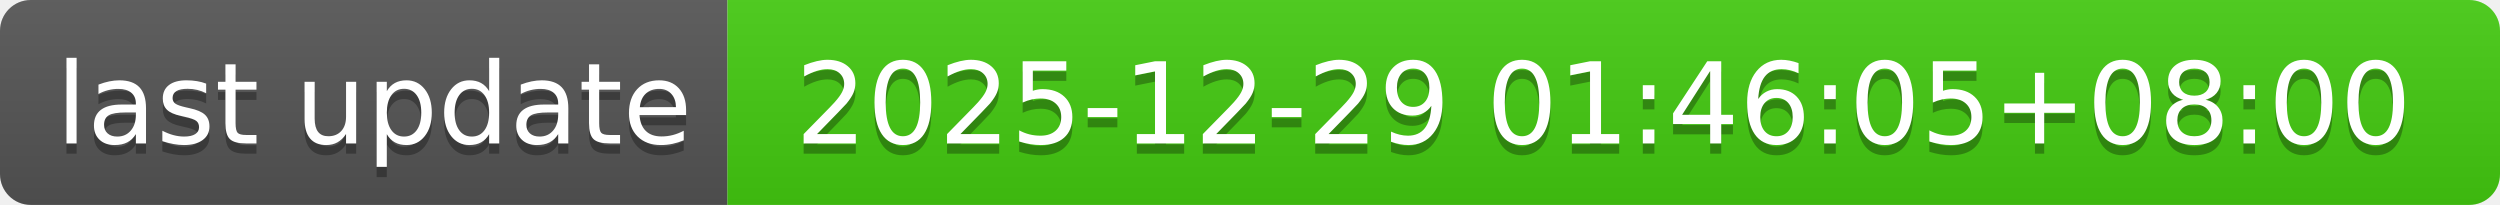
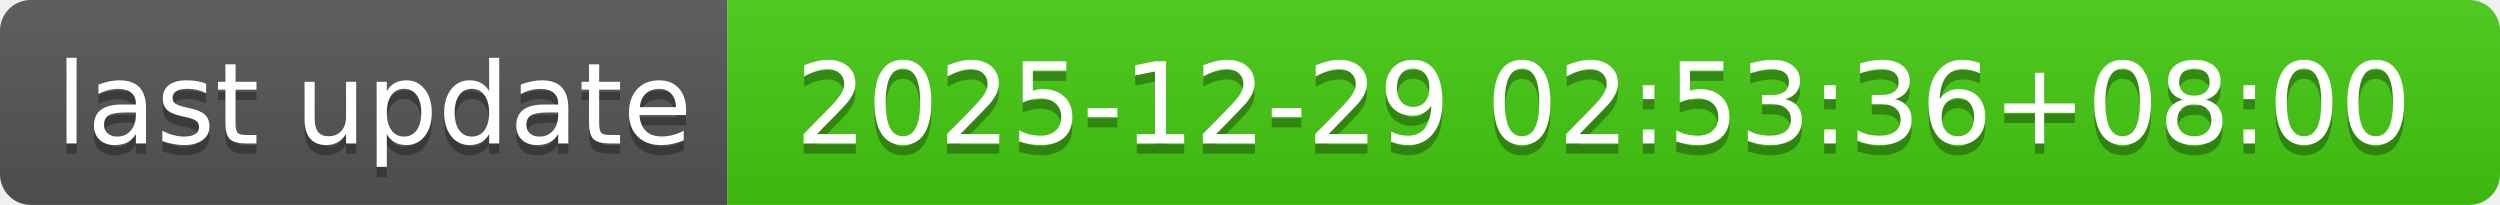
- <svg xmlns="http://www.w3.org/2000/svg" width="244" height="20" role="img" aria-label="last update: 2025-12-29 01:46:05+08:00">
+ <svg xmlns="http://www.w3.org/2000/svg" width="244" height="20" role="img" aria-label="last update: 2025-12-29 02:53:36+08:00">
  <linearGradient id="s" x2="0" y2="100%">
    <stop offset="0" stop-color="#bbb" stop-opacity=".1" />
    <stop offset="1" stop-opacity=".1" />
  </linearGradient>
  <clipPath id="r">
    <rect width="244" height="20" rx="3" fill="#fff" />
  </clipPath>
  <g clip-path="url(#r)">
    <rect width="71" height="20" fill="#555" />
    <rect x="71" width="173" height="20" fill="#4c1" />
    <rect width="244" height="20" fill="url(#s)" />
  </g>
  <g fill="#fff" text-anchor="middle" font-family="Verdana,Geneva,DejaVu Sans,sans-serif" text-rendering="geometricPrecision" font-size="110">
    <text aria-hidden="true" x="365" y="150" fill="#010101" fill-opacity=".3" transform="scale(.1)" textLength="610">last update</text>
    <text x="365" y="140" transform="scale(.1)" fill="#fff" textLength="610">last update</text>
-     <text aria-hidden="true" x="1565" y="150" fill="#010101" fill-opacity=".3" transform="scale(.1)" textLength="1630">2025-12-29 01:46:05+08:00</text>
-     <text x="1565" y="140" transform="scale(.1)" fill="#fff" textLength="1630">2025-12-29 01:46:05+08:00</text>
+     <text aria-hidden="true" x="1565" y="150" fill="#010101" fill-opacity=".3" transform="scale(.1)" textLength="1630">2025-12-29 02:53:36+08:00</text>
+     <text x="1565" y="140" transform="scale(.1)" fill="#fff" textLength="1630">2025-12-29 02:53:36+08:00</text>
  </g>
</svg>
